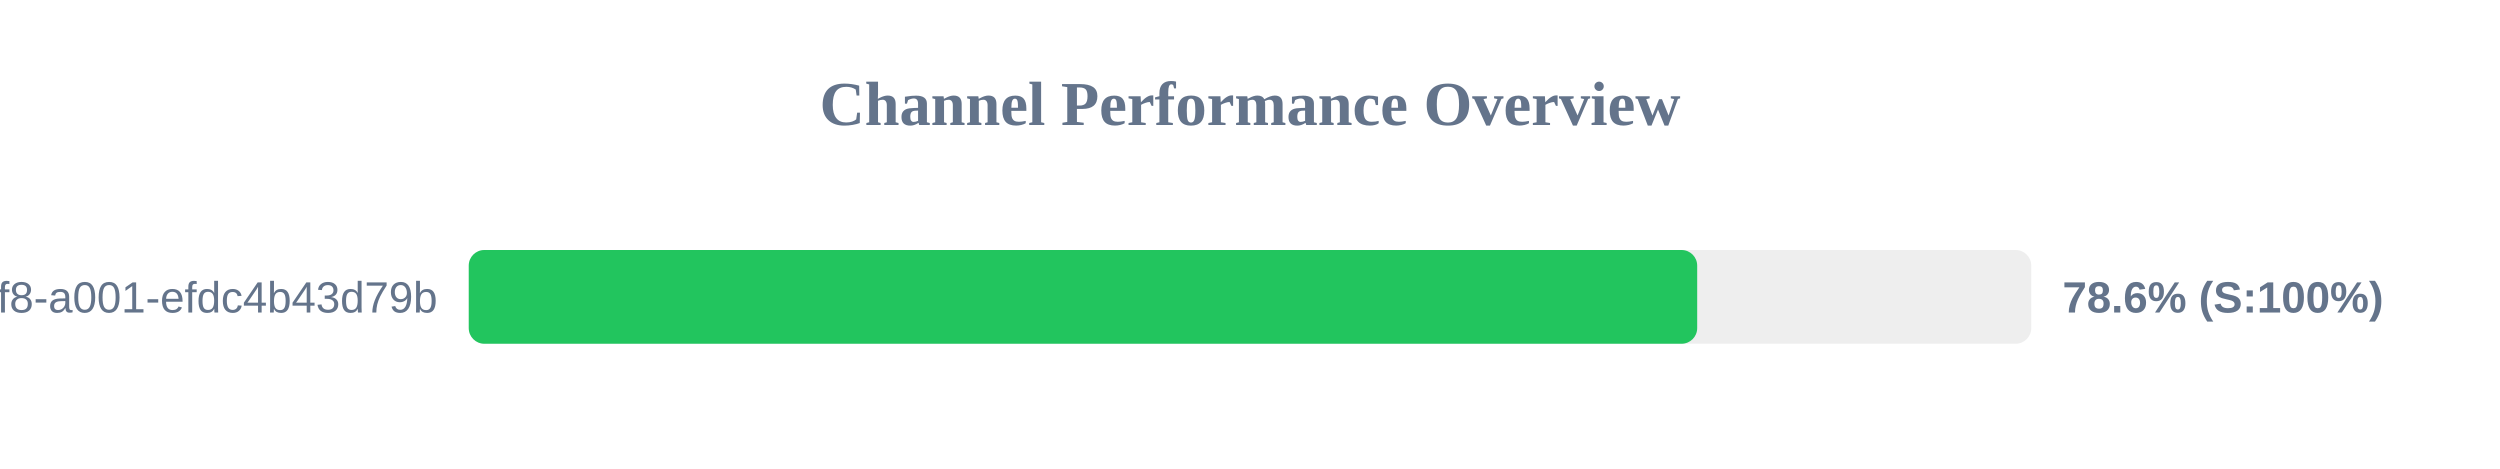
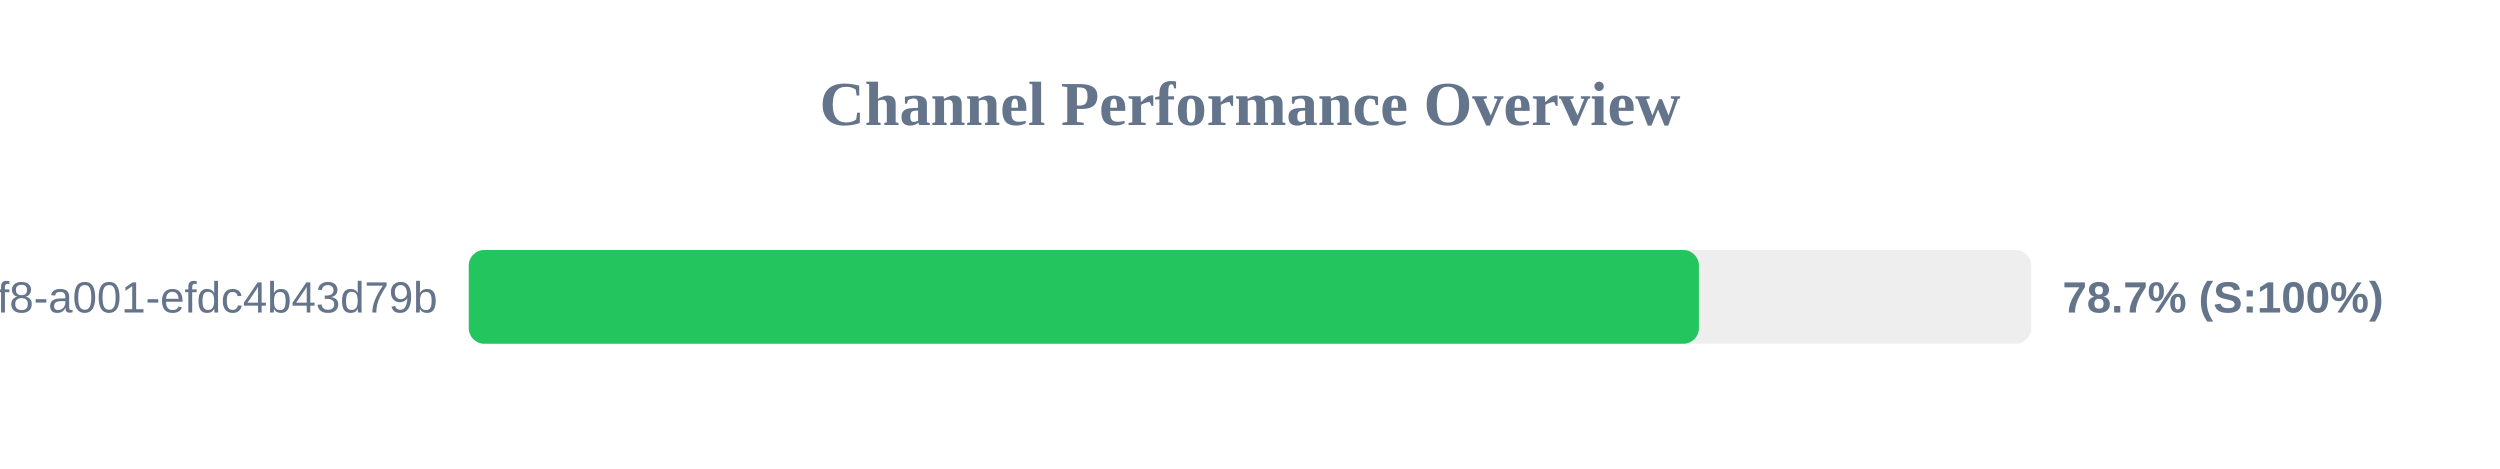
<svg xmlns="http://www.w3.org/2000/svg" width="800" height="150" version="1.1">
  <style>
        .row { font: 14px Arial; fill: #64748b; }
        .score { font: bold 14px Arial; fill: #64748b; }
    </style>
  <text x="400" y="40" text-anchor="middle" font-size="20px" font-weight="bold" fill="#64748b">Channel Performance Overview</text>
  <rect x="150" y="80" width="500" height="30" fill="#eee" rx="5" />
-   <rect x="150" y="80" width="393.1" height="30" fill="#22c55e" rx="5" />
+   <rect x="150" y="80" width="393.65" height="30" fill="#22c55e" rx="5" />
  <text x="140" y="100" text-anchor="end" class="row">?uuid=1fdb6b30-5371-4ff8-a001-efdc4b43d79b</text>
-   <text x="660" y="100" text-anchor="start" class="score">78.6% (S:100%)</text>
+   <text x="660" y="100" text-anchor="start" class="score">78.7% (S:100%)</text>
</svg>
